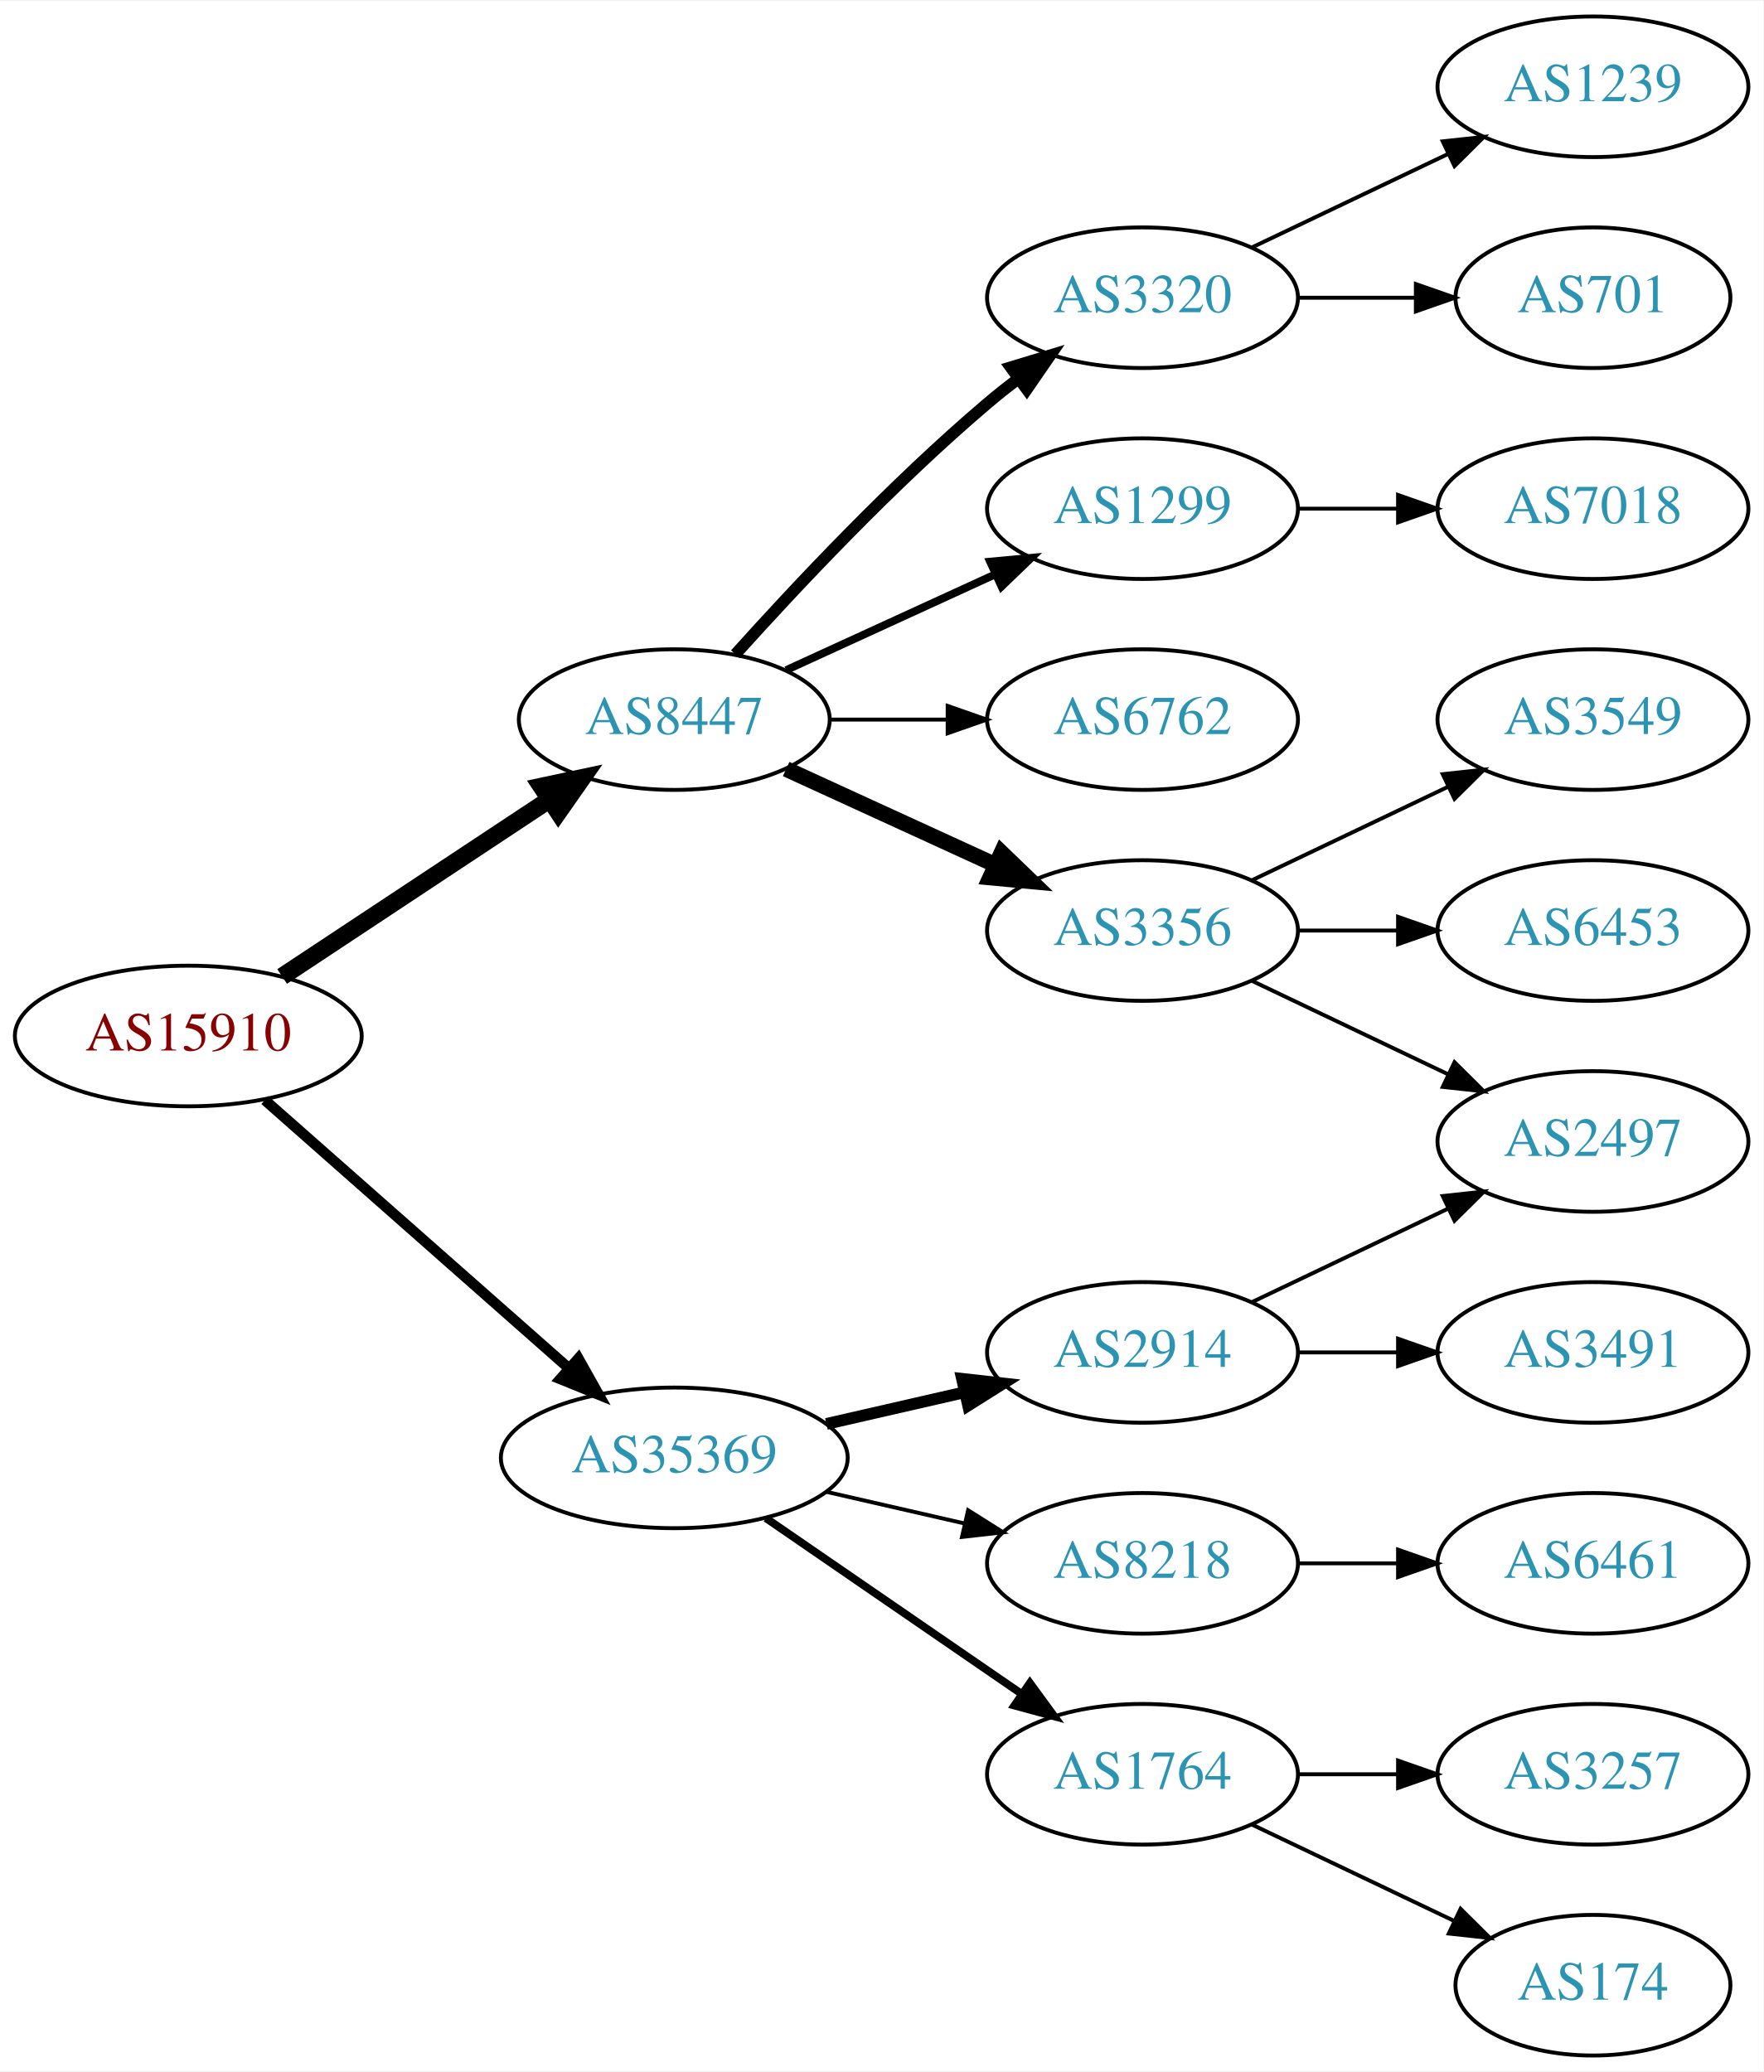
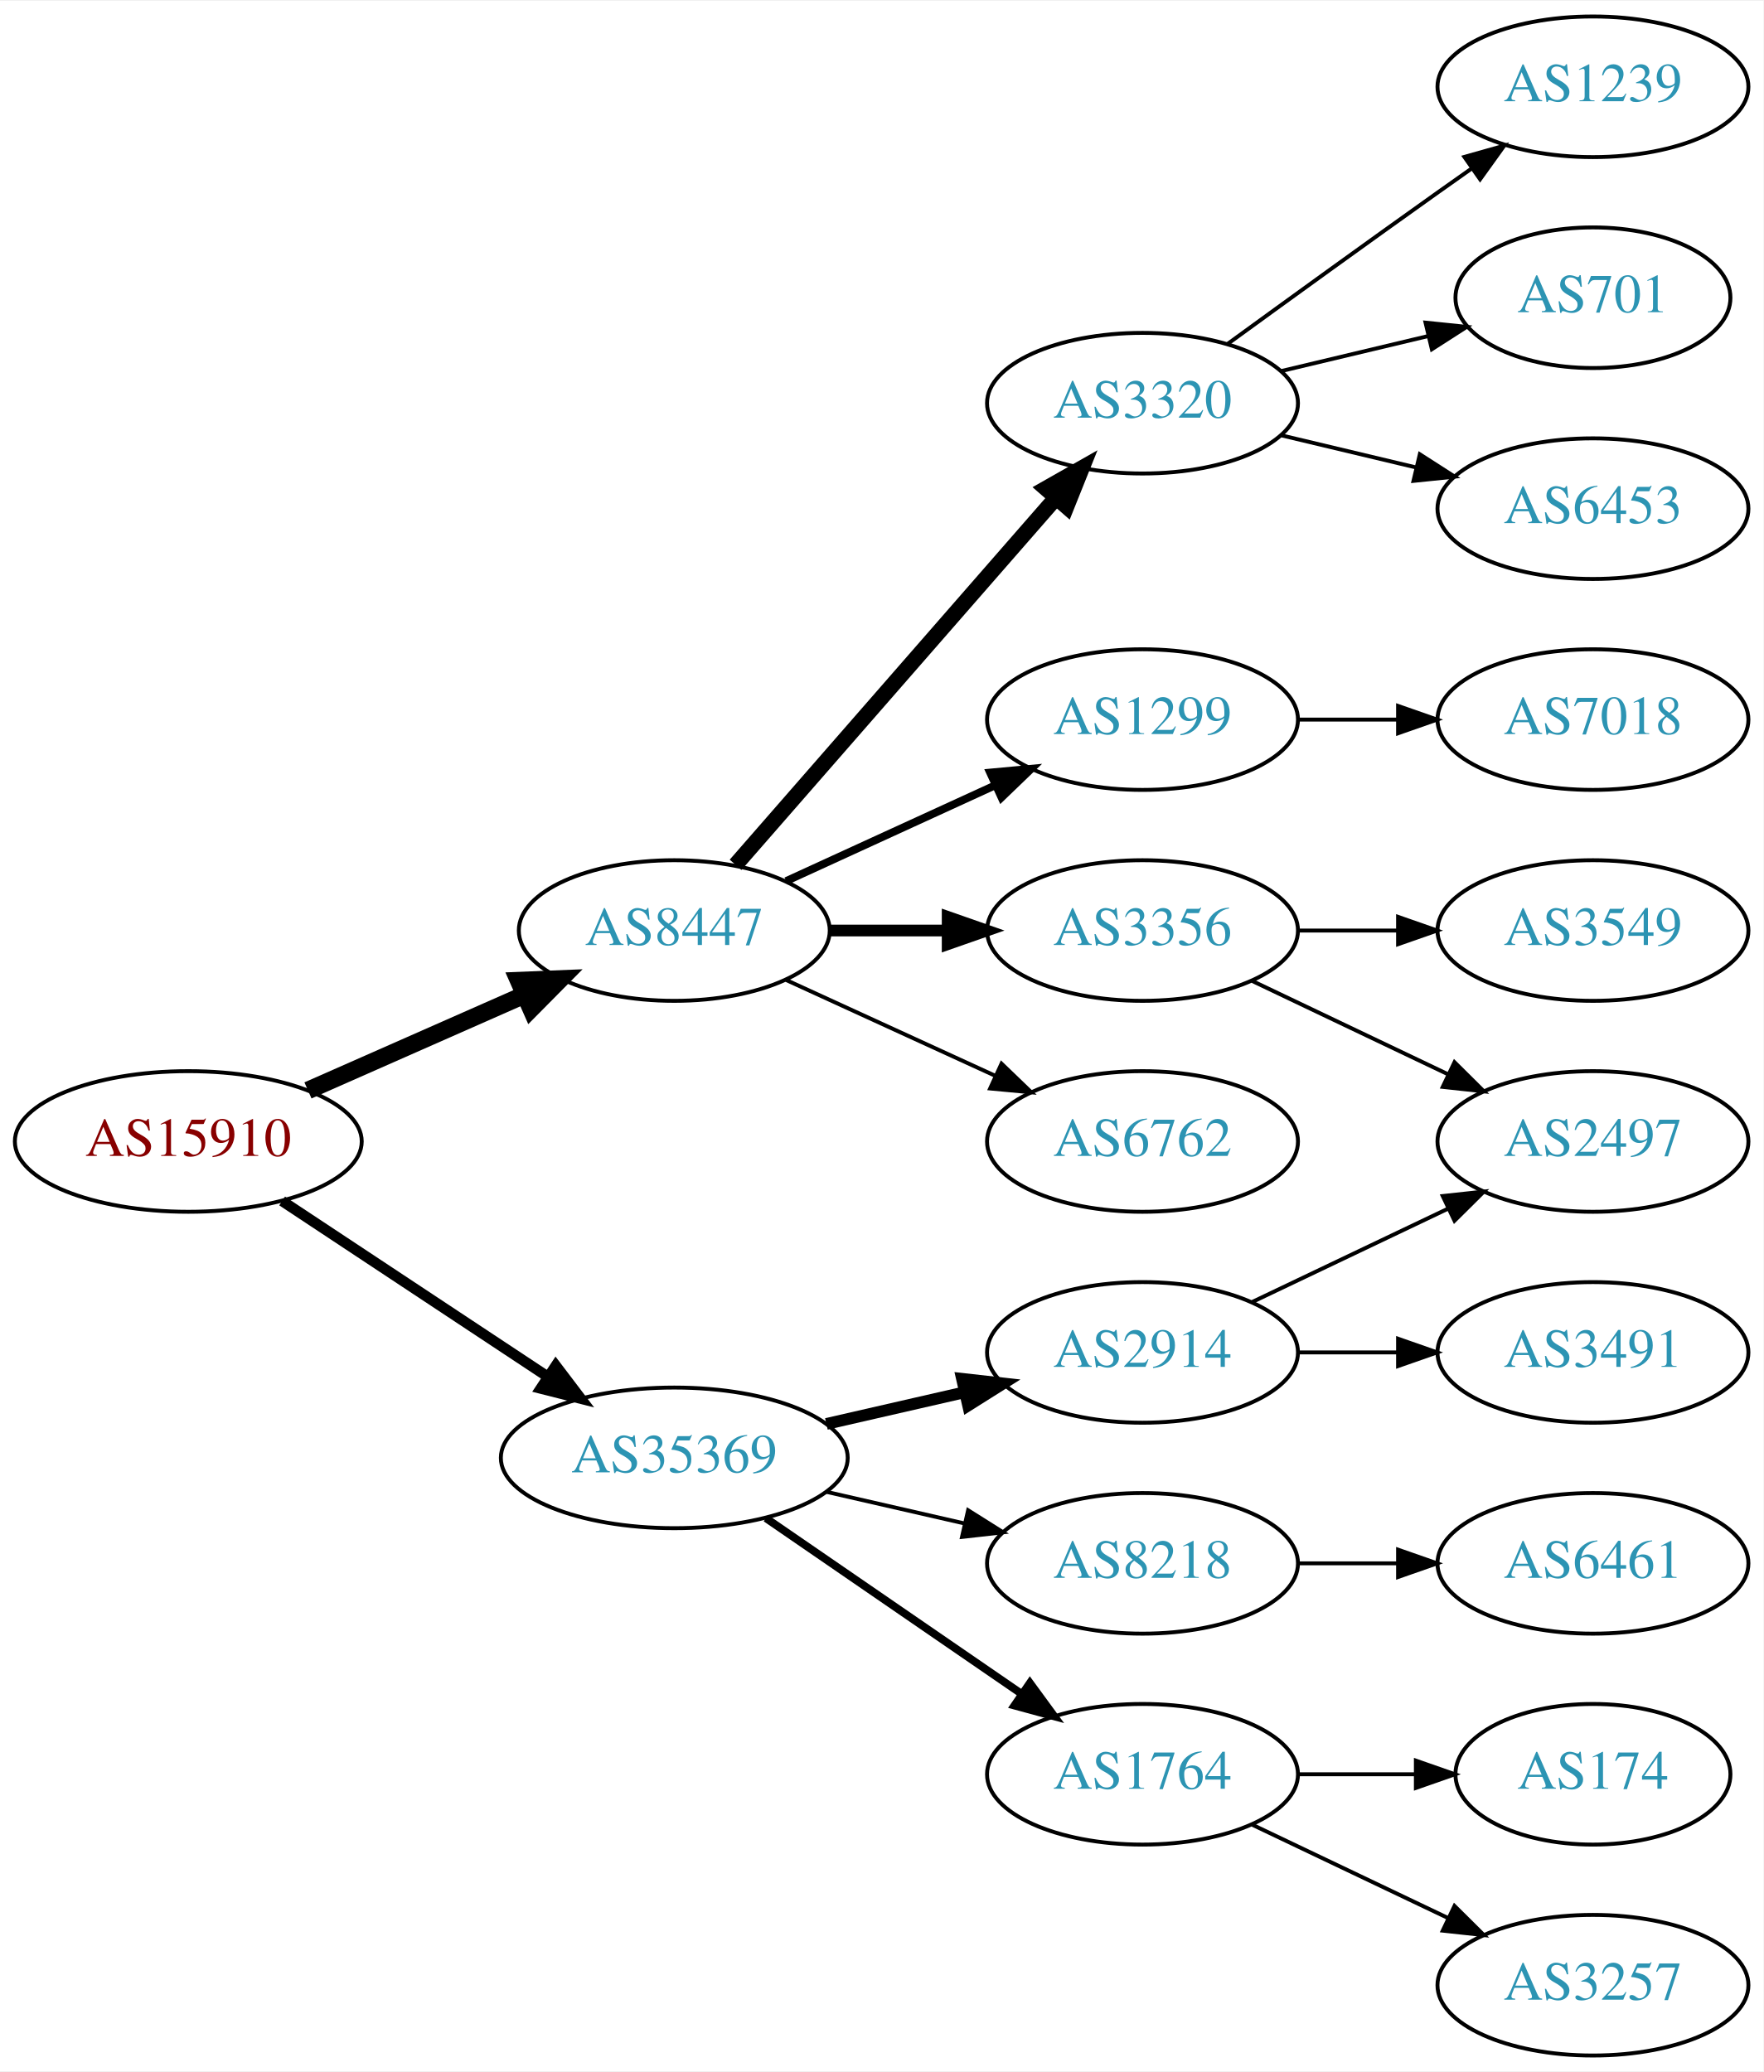
<svg xmlns="http://www.w3.org/2000/svg" xmlns:xlink="http://www.w3.org/1999/xlink" width="451pt" height="530pt" viewBox="0.00 0.00 451.37 530.00">
  <g id="graph0" class="graph" transform="scale(1 1) rotate(0) translate(4 526)">
    <polygon fill="white" stroke="none" points="-4,4 -4,-526 447.37,-526 447.37,4 -4,4" />
    <g id="node1" class="node">
      <g id="a_node1">
        <a xlink:href="/asn/15910" xlink:title="AS15910 ~ Fabasoft AG [AT]">
-           <ellipse fill="#ffffff" stroke="black" cx="44.196" cy="-261" rx="44.393" ry="18" />
-           <text text-anchor="middle" x="44.196" y="-257.3" font-family="Times,serif" font-size="14.00" fill="#880000">AS15910</text>
+           <ellipse fill="#ffffff" stroke="black" cx="44.196" cy="-234" rx="44.393" ry="18" />
+           <text text-anchor="middle" x="44.196" y="-230.3" font-family="Times,serif" font-size="14.00" fill="#880000">AS15910</text>
        </a>
      </g>
    </g>
    <g id="node2" class="node">
      <g id="a_node2">
        <a xlink:href="/asn/8447" xlink:title="AS8447 ~ A1 Telekom Austria AG [AT]">
-           <ellipse fill="#ffffff" stroke="black" cx="168.588" cy="-342" rx="39.794" ry="18" />
-           <text text-anchor="middle" x="168.588" y="-338.3" font-family="Times,serif" font-size="14.00" fill="#2c94b3">AS8447</text>
+           <ellipse fill="#ffffff" stroke="black" cx="168.588" cy="-288" rx="39.794" ry="18" />
+           <text text-anchor="middle" x="168.588" y="-284.3" font-family="Times,serif" font-size="14.00" fill="#2c94b3">AS8447</text>
        </a>
      </g>
    </g>
    <g id="edge1" class="edge">
-       <path fill="none" stroke="black" stroke-width="4.5" d="M68.217,-276.235C87.571,-289.044 115.406,-307.466 136.696,-321.555" />
-       <polygon fill="black" stroke="black" stroke-width="4.5" points="134.572,-324.871 145.084,-327.107 138.918,-318.304 134.572,-324.871" />
+       <path fill="none" stroke="black" stroke-width="4.5" d="M74.824,-247.072C91.418,-254.393 112.278,-263.597 130.011,-271.421" />
+       <polygon fill="black" stroke="black" stroke-width="4.5" points="128.756,-275.171 139.495,-275.605 131.935,-267.966 128.756,-275.171" />
    </g>
    <g id="node3" class="node">
      <g id="a_node3">
        <a xlink:href="/asn/35369" xlink:title="AS35369 ~ LINZAG-TELEKOM-AS [AT]">
          <ellipse fill="#ffffff" stroke="black" cx="168.588" cy="-153" rx="44.393" ry="18" />
          <text text-anchor="middle" x="168.588" y="-149.3" font-family="Times,serif" font-size="14.00" fill="#2c94b3">AS35369</text>
        </a>
      </g>
    </g>
    <g id="edge2" class="edge">
-       <path fill="none" stroke="black" stroke-width="2.7" d="M63.785,-244.597C84.482,-226.333 118.089,-196.678 141.434,-176.079" />
-       <polygon fill="black" stroke="black" stroke-width="2.7" points="144.043,-178.444 149.226,-169.203 139.412,-173.195 144.043,-178.444" />
+       <path fill="none" stroke="black" stroke-width="2.7" d="M68.217,-218.765C87.449,-206.037 115.056,-187.766 136.294,-173.711" />
+       <polygon fill="black" stroke="black" stroke-width="2.7" points="138.263,-176.605 144.67,-168.167 134.4,-170.767 138.263,-176.605" />
    </g>
    <g id="node4" class="node">
      <g id="a_node4">
+         <a xlink:href="/asn/6762" xlink:title="AS6762 ~ TELECOM ITALIA SPARKLE S.p.A. [IT]">
+           <ellipse fill="#ffffff" stroke="black" cx="288.431" cy="-234" rx="39.794" ry="18" />
+           <text text-anchor="middle" x="288.431" y="-230.3" font-family="Times,serif" font-size="14.00" fill="#2c94b3">AS6762</text>
+         </a>
+       </g>
+     </g>
+     <g id="edge3" class="edge">
+       <path fill="none" stroke="black" d="M197.217,-275.339C213.174,-268.027 233.445,-258.739 250.727,-250.819" />
+       <polygon fill="black" stroke="black" points="252.342,-253.929 259.975,-246.581 249.426,-247.565 252.342,-253.929" />
+     </g>
+     <g id="node5" class="node">
+       <g id="a_node5">
+         <a xlink:href="/asn/3320" xlink:title="AS3320 ~ DTAG [DE]">
+           <ellipse fill="#ffffff" stroke="black" cx="288.431" cy="-423" rx="39.794" ry="18" />
+           <text text-anchor="middle" x="288.431" y="-419.3" font-family="Times,serif" font-size="14.00" fill="#2c94b3">AS3320</text>
+         </a>
+       </g>
+     </g>
+     <g id="edge4" class="edge">
+       <path fill="none" stroke="black" stroke-width="4" d="M184.275,-304.825C204.851,-328.397 242.389,-371.4 266.062,-398.52" />
+       <polygon fill="black" stroke="black" stroke-width="4" points="263.716,-401.155 272.929,-406.387 268.99,-396.552 263.716,-401.155" />
+     </g>
+     <g id="node6" class="node">
+       <g id="a_node6">
+         <a xlink:href="/asn/1299" xlink:title="AS1299 ~ Telia Carrier [EU]">
+           <ellipse fill="#ffffff" stroke="black" cx="288.431" cy="-342" rx="39.794" ry="18" />
+           <text text-anchor="middle" x="288.431" y="-338.3" font-family="Times,serif" font-size="14.00" fill="#2c94b3">AS1299</text>
+         </a>
+       </g>
+     </g>
+     <g id="edge5" class="edge">
+       <path fill="none" stroke="black" stroke-width="2" d="M197.217,-300.661C213.174,-307.973 233.445,-317.261 250.727,-325.181" />
+       <polygon fill="black" stroke="black" stroke-width="2" points="249.426,-328.435 259.975,-329.419 252.342,-322.071 249.426,-328.435" />
+     </g>
+     <g id="node7" class="node">
+       <g id="a_node7">
        <a xlink:href="/asn/3356" xlink:title="AS3356 ~ Level 3 Parent, LLC [US]">
          <ellipse fill="#ffffff" stroke="black" cx="288.431" cy="-288" rx="39.794" ry="18" />
          <text text-anchor="middle" x="288.431" y="-284.3" font-family="Times,serif" font-size="14.00" fill="#2c94b3">AS3356</text>
        </a>
      </g>
    </g>
-     <g id="edge3" class="edge">
-       <path fill="none" stroke="black" stroke-width="4" d="M197.217,-329.339C213.174,-322.027 233.445,-312.739 250.727,-304.819" />
-       <polygon fill="black" stroke="black" stroke-width="4" points="252.342,-307.929 259.975,-300.581 249.426,-301.565 252.342,-307.929" />
-     </g>
-     <g id="node5" class="node">
-       <g id="a_node5">
-         <a xlink:href="/asn/3320" xlink:title="AS3320 ~ DTAG [DE]">
-           <ellipse fill="#ffffff" stroke="black" cx="288.431" cy="-450" rx="39.794" ry="18" />
-           <text text-anchor="middle" x="288.431" y="-446.3" font-family="Times,serif" font-size="14.00" fill="#2c94b3">AS3320</text>
-         </a>
-       </g>
-     </g>
-     <g id="edge4" class="edge">
-       <path fill="none" stroke="black" stroke-width="3" d="M184.234,-358.725C199.535,-375.765 224.632,-402.523 248.784,-423 251.281,-425.117 253.942,-427.232 256.653,-429.293" />
-       <polygon fill="black" stroke="black" stroke-width="3" points="254.69,-432.194 264.83,-435.266 258.819,-426.541 254.69,-432.194" />
-     </g>
-     <g id="node6" class="node">
-       <g id="a_node6">
-         <a xlink:href="/asn/1299" xlink:title="AS1299 ~ Telia Carrier [EU]">
-           <ellipse fill="#ffffff" stroke="black" cx="288.431" cy="-396" rx="39.794" ry="18" />
-           <text text-anchor="middle" x="288.431" y="-392.3" font-family="Times,serif" font-size="14.00" fill="#2c94b3">AS1299</text>
-         </a>
-       </g>
-     </g>
-     <g id="edge5" class="edge">
-       <path fill="none" stroke="black" stroke-width="2" d="M197.217,-354.661C213.174,-361.973 233.445,-371.261 250.727,-379.181" />
-       <polygon fill="black" stroke="black" stroke-width="2" points="249.426,-382.435 259.975,-383.419 252.342,-376.071 249.426,-382.435" />
-     </g>
-     <g id="node7" class="node">
-       <g id="a_node7">
-         <a xlink:href="/asn/6762" xlink:title="AS6762 ~ TELECOM ITALIA SPARKLE S.p.A. [IT]">
-           <ellipse fill="#ffffff" stroke="black" cx="288.431" cy="-342" rx="39.794" ry="18" />
-           <text text-anchor="middle" x="288.431" y="-338.3" font-family="Times,serif" font-size="14.00" fill="#2c94b3">AS6762</text>
-         </a>
-       </g>
-     </g>
    <g id="edge6" class="edge">
-       <path fill="none" stroke="black" d="M208.501,-342C218.054,-342 228.404,-342 238.367,-342" />
-       <polygon fill="black" stroke="black" points="238.559,-345.5 248.559,-342 238.559,-338.5 238.559,-345.5" />
+       <path fill="none" stroke="black" stroke-width="3" d="M208.501,-288C218.054,-288 228.404,-288 238.367,-288" />
+       <polygon fill="black" stroke="black" stroke-width="3" points="238.559,-291.5 248.559,-288 238.559,-284.5 238.559,-291.5" />
    </g>
    <g id="node14" class="node">
      <g id="a_node14">
+         <a xlink:href="/asn/1764" xlink:title="AS1764 ~ NEXTLAYER-AS [AT]">
+           <ellipse fill="#ffffff" stroke="black" cx="288.431" cy="-72" rx="39.794" ry="18" />
+           <text text-anchor="middle" x="288.431" y="-68.3" font-family="Times,serif" font-size="14.00" fill="#2c94b3">AS1764</text>
+         </a>
+       </g>
+     </g>
+     <g id="edge13" class="edge">
+       <path fill="none" stroke="black" stroke-width="2" d="M192.031,-137.574C210.612,-124.802 237.173,-106.545 257.553,-92.537" />
+       <polygon fill="black" stroke="black" stroke-width="2" points="259.609,-95.371 265.867,-86.822 255.643,-89.602 259.609,-95.371" />
+     </g>
+     <g id="node15" class="node">
+       <g id="a_node15">
        <a xlink:href="/asn/2914" xlink:title="AS2914 ~ NTT America, Inc. [US]">
          <ellipse fill="#ffffff" stroke="black" cx="288.431" cy="-180" rx="39.794" ry="18" />
          <text text-anchor="middle" x="288.431" y="-176.3" font-family="Times,serif" font-size="14.00" fill="#2c94b3">AS2914</text>
        </a>
      </g>
    </g>
-     <g id="edge13" class="edge">
+     <g id="edge14" class="edge">
      <path fill="none" stroke="black" stroke-width="3" d="M207.523,-161.692C218.764,-164.267 231.176,-167.111 242.799,-169.774" />
      <polygon fill="black" stroke="black" stroke-width="3" points="242.232,-173.235 252.761,-172.057 243.795,-166.412 242.232,-173.235" />
-     </g>
-     <g id="node15" class="node">
-       <g id="a_node15">
-         <a xlink:href="/asn/1764" xlink:title="AS1764 ~ NEXTLAYER-AS [AT]">
-           <ellipse fill="#ffffff" stroke="black" cx="288.431" cy="-72" rx="39.794" ry="18" />
-           <text text-anchor="middle" x="288.431" y="-68.3" font-family="Times,serif" font-size="14.00" fill="#2c94b3">AS1764</text>
-         </a>
-       </g>
-     </g>
-     <g id="edge14" class="edge">
-       <path fill="none" stroke="black" stroke-width="2" d="M192.031,-137.574C210.612,-124.802 237.173,-106.545 257.553,-92.537" />
-       <polygon fill="black" stroke="black" stroke-width="2" points="259.609,-95.371 265.867,-86.822 255.643,-89.602 259.609,-95.371" />
    </g>
    <g id="node16" class="node">
      <g id="a_node16">
        <a xlink:href="/asn/8218" xlink:title="AS8218 ~ legacy Neotelecoms [FR]">
          <ellipse fill="#ffffff" stroke="black" cx="288.431" cy="-126" rx="39.794" ry="18" />
          <text text-anchor="middle" x="288.431" y="-122.3" font-family="Times,serif" font-size="14.00" fill="#2c94b3">AS8218</text>
        </a>
      </g>
    </g>
    <g id="edge15" class="edge">
      <path fill="none" stroke="black" d="M207.523,-144.308C218.764,-141.733 231.176,-138.889 242.799,-136.226" />
      <polygon fill="black" stroke="black" points="243.795,-139.588 252.761,-133.943 242.232,-132.765 243.795,-139.588" />
    </g>
    <g id="node8" class="node">
      <g id="a_node8">
-         <a xlink:href="/asn/6453" xlink:title="AS6453 ~ TATA COMMUNICATIONS (AMERICA) INC [US]">
-           <ellipse fill="#ffffff" stroke="black" cx="403.724" cy="-288" rx="39.794" ry="18" />
-           <text text-anchor="middle" x="403.724" y="-284.3" font-family="Times,serif" font-size="14.00" fill="#2c94b3">AS6453</text>
+         <a xlink:href="/asn/701" xlink:title="AS701 ~ UUNET [US]">
+           <ellipse fill="#ffffff" stroke="black" cx="403.724" cy="-450" rx="35.194" ry="18" />
+           <text text-anchor="middle" x="403.724" y="-446.3" font-family="Times,serif" font-size="14.00" fill="#2c94b3">AS701</text>
        </a>
      </g>
    </g>
    <g id="edge7" class="edge">
-       <path fill="none" stroke="black" d="M328.103,-288C336.306,-288 345.07,-288 353.602,-288" />
-       <polygon fill="black" stroke="black" points="353.841,-291.5 363.841,-288 353.841,-284.5 353.841,-291.5" />
+       <path fill="none" stroke="black" d="M324.038,-431.248C335.833,-434.058 349.137,-437.229 361.405,-440.153" />
+       <polygon fill="black" stroke="black" points="360.871,-443.624 371.41,-442.537 362.494,-436.814 360.871,-443.624" />
    </g>
    <g id="node9" class="node">
      <g id="a_node9">
-         <a xlink:href="/asn/3549" xlink:title="AS3549 ~ Level 3 Parent, LLC [US]">
-           <ellipse fill="#ffffff" stroke="black" cx="403.724" cy="-342" rx="39.794" ry="18" />
-           <text text-anchor="middle" x="403.724" y="-338.3" font-family="Times,serif" font-size="14.00" fill="#2c94b3">AS3549</text>
+         <a xlink:href="/asn/6453" xlink:title="AS6453 ~ TATA COMMUNICATIONS (AMERICA) INC [US]">
+           <ellipse fill="#ffffff" stroke="black" cx="403.724" cy="-396" rx="39.794" ry="18" />
+           <text text-anchor="middle" x="403.724" y="-392.3" font-family="Times,serif" font-size="14.00" fill="#2c94b3">AS6453</text>
        </a>
      </g>
    </g>
    <g id="edge8" class="edge">
-       <path fill="none" stroke="black" d="M316.567,-300.934C331.561,-308.081 350.382,-317.052 366.605,-324.785" />
-       <polygon fill="black" stroke="black" points="365.276,-328.028 375.809,-329.171 368.288,-321.709 365.276,-328.028" />
+       <path fill="none" stroke="black" d="M324.038,-414.752C334.909,-412.162 347.064,-409.265 358.506,-406.538" />
+       <polygon fill="black" stroke="black" points="359.412,-409.92 368.328,-404.197 357.789,-403.111 359.412,-409.92" />
    </g>
    <g id="node10" class="node">
      <g id="a_node10">
+         <a xlink:href="/asn/1239" xlink:title="AS1239 ~ Sprint [US]">
+           <ellipse fill="#ffffff" stroke="black" cx="403.724" cy="-504" rx="39.794" ry="18" />
+           <text text-anchor="middle" x="403.724" y="-500.3" font-family="Times,serif" font-size="14.00" fill="#2c94b3">AS1239</text>
+         </a>
+       </g>
+     </g>
+     <g id="edge9" class="edge">
+       <path fill="none" stroke="black" d="M310.279,-438.222C325.213,-449.091 345.827,-464.025 364.077,-477 366.898,-479.005 369.841,-481.085 372.789,-483.159" />
+       <polygon fill="black" stroke="black" points="370.816,-486.05 381.013,-488.926 374.835,-480.319 370.816,-486.05" />
+     </g>
+     <g id="node11" class="node">
+       <g id="a_node11">
+         <a xlink:href="/asn/7018" xlink:title="AS7018 ~ AT&amp;T Services, Inc. [US]">
+           <ellipse fill="#ffffff" stroke="black" cx="403.724" cy="-342" rx="39.794" ry="18" />
+           <text text-anchor="middle" x="403.724" y="-338.3" font-family="Times,serif" font-size="14.00" fill="#2c94b3">AS7018</text>
+         </a>
+       </g>
+     </g>
+     <g id="edge10" class="edge">
+       <path fill="none" stroke="black" d="M328.103,-342C336.306,-342 345.07,-342 353.602,-342" />
+       <polygon fill="black" stroke="black" points="353.841,-345.5 363.841,-342 353.841,-338.5 353.841,-345.5" />
+     </g>
+     <g id="node12" class="node">
+       <g id="a_node12">
        <a xlink:href="/asn/2497" xlink:title="AS2497 ~ Internet Initiative Japan Inc. [JP]">
          <ellipse fill="#ffffff" stroke="black" cx="403.724" cy="-234" rx="39.794" ry="18" />
          <text text-anchor="middle" x="403.724" y="-230.3" font-family="Times,serif" font-size="14.00" fill="#2c94b3">AS2497</text>
        </a>
      </g>
    </g>
-     <g id="edge9" class="edge">
+     <g id="edge11" class="edge">
      <path fill="none" stroke="black" d="M316.567,-275.066C331.561,-267.919 350.382,-258.948 366.605,-251.215" />
      <polygon fill="black" stroke="black" points="368.288,-254.291 375.809,-246.829 365.276,-247.972 368.288,-254.291" />
    </g>
-     <g id="node11" class="node">
-       <g id="a_node11">
-         <a xlink:href="/asn/1239" xlink:title="AS1239 ~ Sprint [US]">
-           <ellipse fill="#ffffff" stroke="black" cx="403.724" cy="-504" rx="39.794" ry="18" />
-           <text text-anchor="middle" x="403.724" y="-500.3" font-family="Times,serif" font-size="14.00" fill="#2c94b3">AS1239</text>
-         </a>
-       </g>
-     </g>
-     <g id="edge10" class="edge">
-       <path fill="none" stroke="black" d="M316.567,-462.934C331.561,-470.081 350.382,-479.052 366.605,-486.785" />
-       <polygon fill="black" stroke="black" points="365.276,-490.028 375.809,-491.171 368.288,-483.709 365.276,-490.028" />
-     </g>
-     <g id="node12" class="node">
-       <g id="a_node12">
-         <a xlink:href="/asn/701" xlink:title="AS701 ~ UUNET [US]">
-           <ellipse fill="#ffffff" stroke="black" cx="403.724" cy="-450" rx="35.194" ry="18" />
-           <text text-anchor="middle" x="403.724" y="-446.3" font-family="Times,serif" font-size="14.00" fill="#2c94b3">AS701</text>
-         </a>
-       </g>
-     </g>
-     <g id="edge11" class="edge">
-       <path fill="none" stroke="black" d="M328.103,-450C337.808,-450 348.299,-450 358.262,-450" />
-       <polygon fill="black" stroke="black" points="358.398,-453.5 368.398,-450 358.398,-446.5 358.398,-453.5" />
-     </g>
    <g id="node13" class="node">
      <g id="a_node13">
-         <a xlink:href="/asn/7018" xlink:title="AS7018 ~ AT&amp;T Services, Inc. [US]">
-           <ellipse fill="#ffffff" stroke="black" cx="403.724" cy="-396" rx="39.794" ry="18" />
-           <text text-anchor="middle" x="403.724" y="-392.3" font-family="Times,serif" font-size="14.00" fill="#2c94b3">AS7018</text>
+         <a xlink:href="/asn/3549" xlink:title="AS3549 ~ Level 3 Parent, LLC [US]">
+           <ellipse fill="#ffffff" stroke="black" cx="403.724" cy="-288" rx="39.794" ry="18" />
+           <text text-anchor="middle" x="403.724" y="-284.3" font-family="Times,serif" font-size="14.00" fill="#2c94b3">AS3549</text>
        </a>
      </g>
    </g>
    <g id="edge12" class="edge">
-       <path fill="none" stroke="black" d="M328.103,-396C336.306,-396 345.07,-396 353.602,-396" />
-       <polygon fill="black" stroke="black" points="353.841,-399.5 363.841,-396 353.841,-392.5 353.841,-399.5" />
+       <path fill="none" stroke="black" d="M328.103,-288C336.306,-288 345.07,-288 353.602,-288" />
+       <polygon fill="black" stroke="black" points="353.841,-291.5 363.841,-288 353.841,-284.5 353.841,-291.5" />
+     </g>
+     <g id="node17" class="node">
+       <g id="a_node17">
+         <a xlink:href="/asn/3257" xlink:title="AS3257 ~ GTT [DE]">
+           <ellipse fill="#ffffff" stroke="black" cx="403.724" cy="-18" rx="39.794" ry="18" />
+           <text text-anchor="middle" x="403.724" y="-14.3" font-family="Times,serif" font-size="14.00" fill="#2c94b3">AS3257</text>
+         </a>
+       </g>
+     </g>
+     <g id="edge16" class="edge">
+       <path fill="none" stroke="black" d="M316.567,-59.066C331.561,-51.919 350.382,-42.948 366.605,-35.215" />
+       <polygon fill="black" stroke="black" points="368.288,-38.291 375.809,-30.829 365.276,-31.972 368.288,-38.291" />
+     </g>
+     <g id="node18" class="node">
+       <g id="a_node18">
+         <a xlink:href="/asn/174" xlink:title="AS174 ~ Cogent Communications [US]">
+           <ellipse fill="#ffffff" stroke="black" cx="403.724" cy="-72" rx="35.194" ry="18" />
+           <text text-anchor="middle" x="403.724" y="-68.3" font-family="Times,serif" font-size="14.00" fill="#2c94b3">AS174</text>
+         </a>
+       </g>
    </g>
    <g id="edge17" class="edge">
+       <path fill="none" stroke="black" d="M328.103,-72C337.808,-72 348.299,-72 358.262,-72" />
+       <polygon fill="black" stroke="black" points="358.398,-75.5 368.398,-72 358.398,-68.5 358.398,-75.5" />
+     </g>
+     <g id="edge18" class="edge">
      <path fill="none" stroke="black" d="M316.567,-192.934C331.561,-200.081 350.382,-209.052 366.605,-216.785" />
      <polygon fill="black" stroke="black" points="365.276,-220.028 375.809,-221.171 368.288,-213.709 365.276,-220.028" />
    </g>
-     <g id="node17" class="node">
-       <g id="a_node17">
+     <g id="node19" class="node">
+       <g id="a_node19">
        <a xlink:href="/asn/3491" xlink:title="AS3491 ~ PCCW Global, Inc. [US]">
          <ellipse fill="#ffffff" stroke="black" cx="403.724" cy="-180" rx="39.794" ry="18" />
          <text text-anchor="middle" x="403.724" y="-176.3" font-family="Times,serif" font-size="14.00" fill="#2c94b3">AS3491</text>
        </a>
      </g>
    </g>
-     <g id="edge16" class="edge">
+     <g id="edge19" class="edge">
      <path fill="none" stroke="black" d="M328.103,-180C336.306,-180 345.07,-180 353.602,-180" />
      <polygon fill="black" stroke="black" points="353.841,-183.5 363.841,-180 353.841,-176.5 353.841,-183.5" />
-     </g>
-     <g id="node18" class="node">
-       <g id="a_node18">
-         <a xlink:href="/asn/174" xlink:title="AS174 ~ Cogent Communications [US]">
-           <ellipse fill="#ffffff" stroke="black" cx="403.724" cy="-18" rx="35.194" ry="18" />
-           <text text-anchor="middle" x="403.724" y="-14.3" font-family="Times,serif" font-size="14.00" fill="#2c94b3">AS174</text>
-         </a>
-       </g>
-     </g>
-     <g id="edge18" class="edge">
-       <path fill="none" stroke="black" d="M316.567,-59.066C331.999,-51.71 351.485,-42.423 368.02,-34.541" />
-       <polygon fill="black" stroke="black" points="369.84,-37.551 377.361,-30.089 366.828,-31.232 369.84,-37.551" />
-     </g>
-     <g id="node19" class="node">
-       <g id="a_node19">
-         <a xlink:href="/asn/3257" xlink:title="AS3257 ~ GTT [DE]">
-           <ellipse fill="#ffffff" stroke="black" cx="403.724" cy="-72" rx="39.794" ry="18" />
-           <text text-anchor="middle" x="403.724" y="-68.3" font-family="Times,serif" font-size="14.00" fill="#2c94b3">AS3257</text>
-         </a>
-       </g>
-     </g>
-     <g id="edge19" class="edge">
-       <path fill="none" stroke="black" d="M328.103,-72C336.306,-72 345.07,-72 353.602,-72" />
-       <polygon fill="black" stroke="black" points="353.841,-75.5 363.841,-72 353.841,-68.5 353.841,-75.5" />
    </g>
    <g id="node20" class="node">
      <g id="a_node20">
        <a xlink:href="/asn/6461" xlink:title="AS6461 ~ Zayo Bandwidth [US]">
          <ellipse fill="#ffffff" stroke="black" cx="403.724" cy="-126" rx="39.794" ry="18" />
          <text text-anchor="middle" x="403.724" y="-122.3" font-family="Times,serif" font-size="14.00" fill="#2c94b3">AS6461</text>
        </a>
      </g>
    </g>
    <g id="edge20" class="edge">
      <path fill="none" stroke="black" d="M328.103,-126C336.306,-126 345.07,-126 353.602,-126" />
      <polygon fill="black" stroke="black" points="353.841,-129.5 363.841,-126 353.841,-122.5 353.841,-129.5" />
    </g>
  </g>
</svg>
